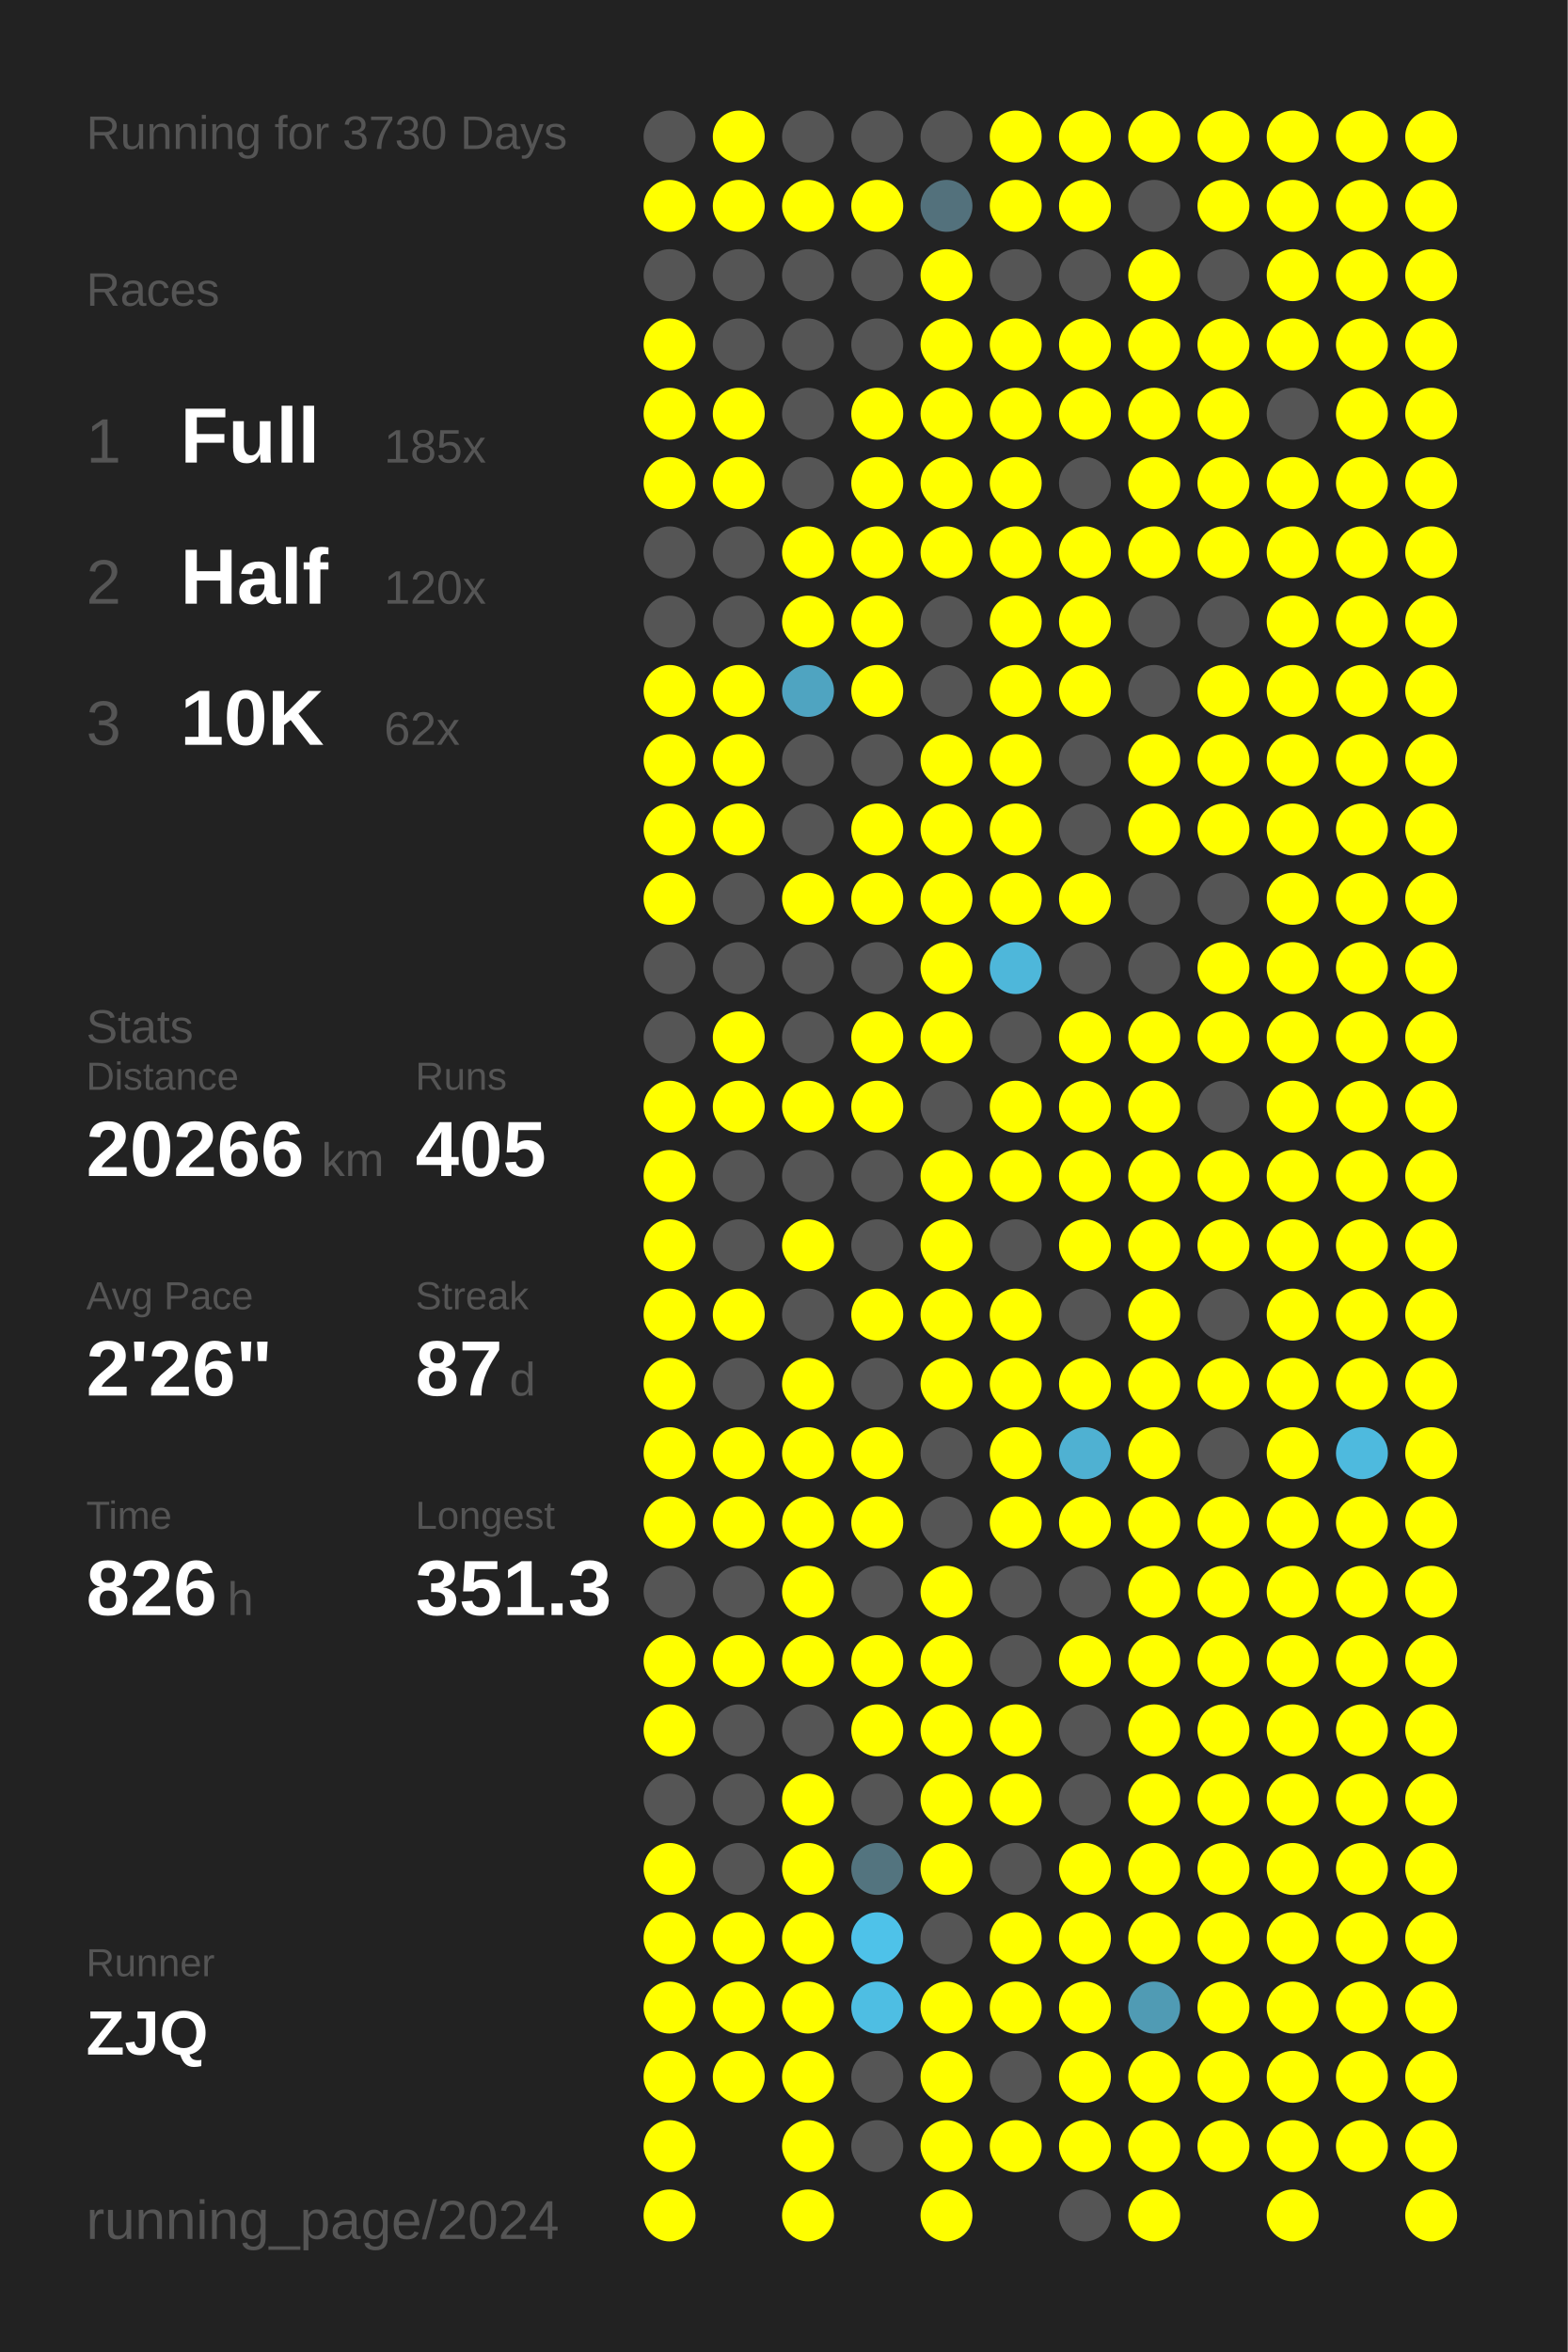
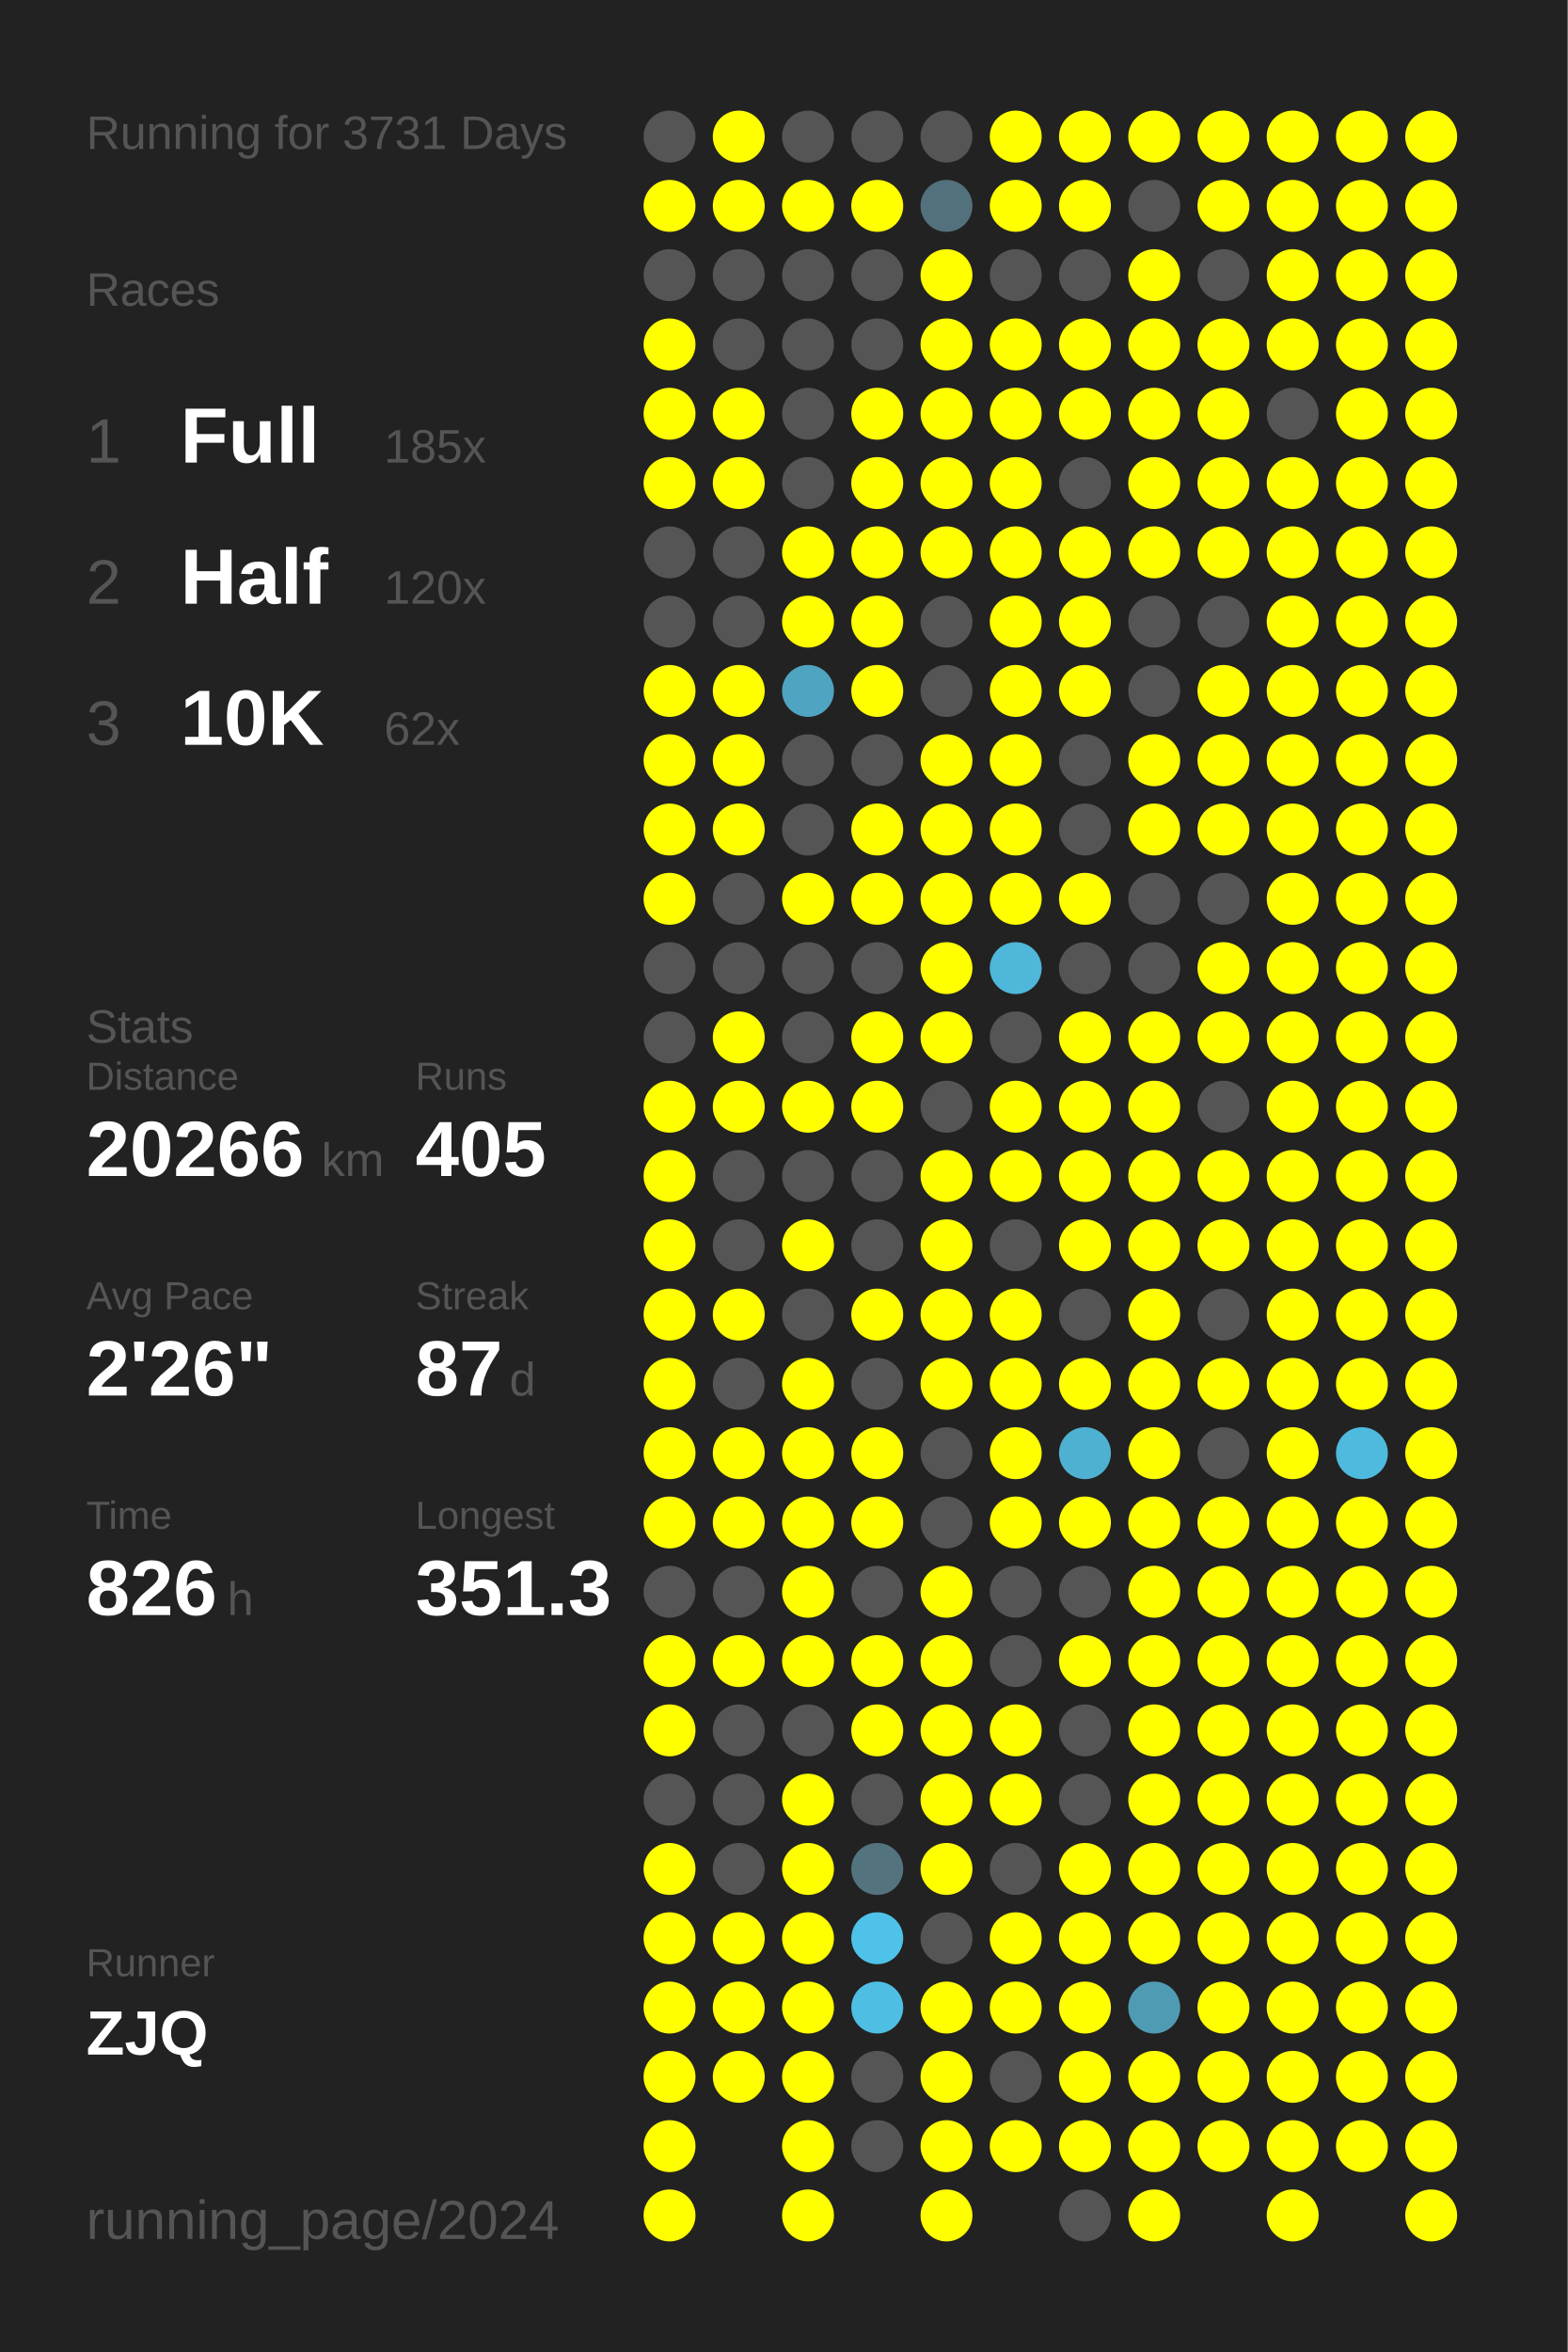
<svg xmlns="http://www.w3.org/2000/svg" baseProfile="full" height="300mm" version="1.1" viewBox="0,0,200,300" width="200mm">
  <defs />
  <rect fill="#222222" height="300" width="200" x="0" y="0" />
-   <text fill="#555555" style="font-size:6px; font-family:Arial;" x="11" y="19">Running for 3730 Days</text>
+   <text fill="#555555" style="font-size:6px; font-family:Arial;" x="11" y="19">Running for 3731 Days</text>
  <text fill="#555555" style="font-size:6px; font-family:Arial;" x="11" y="39">Races</text>
  <text fill="#555555" style="font-size:8px; font-family:Arial;" x="11" y="59">1</text>
  <text fill="#FFFFFF" style="font-size:10px; font-family:Arial; font-weight:bold;" x="23" y="59">Full</text>
  <text fill="#555555" style="font-size:6px; font-family:Arial;" x="49" y="59">185x</text>
  <text fill="#555555" style="font-size:8px; font-family:Arial;" x="11" y="77">2</text>
  <text fill="#FFFFFF" style="font-size:10px; font-family:Arial; font-weight:bold;" x="23" y="77">Half</text>
  <text fill="#555555" style="font-size:6px; font-family:Arial;" x="49" y="77">120x</text>
  <text fill="#555555" style="font-size:8px; font-family:Arial;" x="11" y="95">3</text>
  <text fill="#FFFFFF" style="font-size:10px; font-family:Arial; font-weight:bold;" x="23" y="95">10K</text>
  <text fill="#555555" style="font-size:6px; font-family:Arial;" x="49" y="95">62x</text>
  <text fill="#555555" style="font-size:6px; font-family:Arial;" x="11" y="133">Stats</text>
  <text fill="#555555" style="font-size:5px; font-family:Arial;" x="11" y="139">Distance</text>
  <text fill="#FFFFFF" style="font-size:10px; font-family:Arial; font-weight:bold;" x="11" y="150">20266</text>
  <text fill="#555555" style="font-size:6px; font-family:Arial;" x="41" y="150">km</text>
  <text fill="#555555" style="font-size:5px; font-family:Arial;" x="53" y="139">Runs</text>
  <text fill="#FFFFFF" style="font-size:10px; font-family:Arial; font-weight:bold;" x="53" y="150">405</text>
  <text fill="#555555" style="font-size:5px; font-family:Arial;" x="11" y="167">Avg Pace</text>
  <text fill="#FFFFFF" style="font-size:10px; font-family:Arial; font-weight:bold;" x="11" y="178">2'26"</text>
  <text fill="#555555" style="font-size:5px; font-family:Arial;" x="53" y="167">Streak</text>
  <text fill="#FFFFFF" style="font-size:10px; font-family:Arial; font-weight:bold;" x="53" y="178">87</text>
  <text fill="#555555" style="font-size:6px; font-family:Arial;" x="65" y="178">d</text>
  <text fill="#555555" style="font-size:5px; font-family:Arial;" x="11" y="195">Time</text>
  <text fill="#FFFFFF" style="font-size:10px; font-family:Arial; font-weight:bold;" x="11" y="206">826</text>
  <text fill="#555555" style="font-size:6px; font-family:Arial;" x="29" y="206">h</text>
  <text fill="#555555" style="font-size:5px; font-family:Arial;" x="53" y="195">Longest</text>
  <text fill="#FFFFFF" style="font-size:10px; font-family:Arial; font-weight:bold;" x="53" y="206">351.3</text>
  <text fill="#555555" style="font-size:5px; font-family:Arial;" x="11" y="252.065">Runner</text>
  <text fill="#FFFFFF" style="font-size:8px; font-family:Arial; font-weight:bold;" x="11" y="262.065">ZJQ</text>
  <text fill="#555555" style="font-size:7px; font-family:Arial;" x="11" y="285.581">running_page/2024</text>
  <circle cx="85.417" cy="17.419" fill="#555555" r="3.312" />
  <circle cx="85.417" cy="26.258" fill="#FFFF00" r="3.312" />
  <circle cx="85.417" cy="35.097" fill="#555555" r="3.312" />
  <circle cx="85.417" cy="43.935" fill="#FFFF00" r="3.312" />
  <circle cx="85.417" cy="52.774" fill="#FFFF00" r="3.312" />
  <circle cx="85.417" cy="61.613" fill="#FFFF00" r="3.312" />
  <circle cx="85.417" cy="70.452" fill="#555555" r="3.312" />
  <circle cx="85.417" cy="79.29" fill="#555555" r="3.312" />
  <circle cx="85.417" cy="88.129" fill="#FFFF00" r="3.312" />
  <circle cx="85.417" cy="96.968" fill="#FFFF00" r="3.312" />
  <circle cx="85.417" cy="105.806" fill="#FFFF00" r="3.312" />
  <circle cx="85.417" cy="114.645" fill="#FFFF00" r="3.312" />
  <circle cx="85.417" cy="123.484" fill="#555555" r="3.312" />
  <circle cx="85.417" cy="132.323" fill="#555555" r="3.312" />
  <circle cx="85.417" cy="141.161" fill="#FFFF00" r="3.312" />
  <circle cx="85.417" cy="150" fill="#FFFF00" r="3.312" />
  <circle cx="85.417" cy="158.839" fill="#FFFF00" r="3.312" />
  <circle cx="85.417" cy="167.677" fill="#FFFF00" r="3.312" />
  <circle cx="85.417" cy="176.516" fill="#FFFF00" r="3.312" />
  <circle cx="85.417" cy="185.355" fill="#FFFF00" r="3.312" />
  <circle cx="85.417" cy="194.194" fill="#FFFF00" r="3.312" />
  <circle cx="85.417" cy="203.032" fill="#555555" r="3.312" />
  <circle cx="85.417" cy="211.871" fill="#FFFF00" r="3.312" />
  <circle cx="85.417" cy="220.71" fill="#FFFF00" r="3.312" />
  <circle cx="85.417" cy="229.548" fill="#555555" r="3.312" />
  <circle cx="85.417" cy="238.387" fill="#FFFF00" r="3.312" />
  <circle cx="85.417" cy="247.226" fill="#FFFF00" r="3.312" />
  <circle cx="85.417" cy="256.065" fill="#FFFF00" r="3.312" />
  <circle cx="85.417" cy="264.903" fill="#FFFF00" r="3.312" />
  <circle cx="85.417" cy="273.742" fill="#FFFF00" r="3.312" />
  <circle cx="85.417" cy="282.581" fill="#FFFF00" r="3.312" />
  <circle cx="94.25" cy="17.419" fill="#FFFF00" r="3.312" />
  <circle cx="94.25" cy="26.258" fill="#FFFF00" r="3.312" />
  <circle cx="94.25" cy="35.097" fill="#555555" r="3.312" />
  <circle cx="94.25" cy="43.935" fill="#555555" r="3.312" />
  <circle cx="94.25" cy="52.774" fill="#FFFF00" r="3.312" />
  <circle cx="94.25" cy="61.613" fill="#FFFF00" r="3.312" />
  <circle cx="94.25" cy="70.452" fill="#555555" r="3.312" />
  <circle cx="94.25" cy="79.29" fill="#555555" r="3.312" />
  <circle cx="94.25" cy="88.129" fill="#FFFF00" r="3.312" />
  <circle cx="94.25" cy="96.968" fill="#FFFF00" r="3.312" />
  <circle cx="94.25" cy="105.806" fill="#FFFF00" r="3.312" />
  <circle cx="94.25" cy="114.645" fill="#555555" r="3.312" />
  <circle cx="94.25" cy="123.484" fill="#555555" r="3.312" />
  <circle cx="94.25" cy="132.323" fill="#FFFF00" r="3.312" />
  <circle cx="94.25" cy="141.161" fill="#FFFF00" r="3.312" />
  <circle cx="94.25" cy="150" fill="#555555" r="3.312" />
  <circle cx="94.25" cy="158.839" fill="#555555" r="3.312" />
  <circle cx="94.25" cy="167.677" fill="#FFFF00" r="3.312" />
  <circle cx="94.25" cy="176.516" fill="#555555" r="3.312" />
  <circle cx="94.25" cy="185.355" fill="#FFFF00" r="3.312" />
  <circle cx="94.25" cy="194.194" fill="#FFFF00" r="3.312" />
  <circle cx="94.25" cy="203.032" fill="#555555" r="3.312" />
  <circle cx="94.25" cy="211.871" fill="#FFFF00" r="3.312" />
  <circle cx="94.25" cy="220.71" fill="#555555" r="3.312" />
  <circle cx="94.25" cy="229.548" fill="#555555" r="3.312" />
  <circle cx="94.25" cy="238.387" fill="#555555" r="3.312" />
  <circle cx="94.25" cy="247.226" fill="#FFFF00" r="3.312" />
  <circle cx="94.25" cy="256.065" fill="#FFFF00" r="3.312" />
  <circle cx="94.25" cy="264.903" fill="#FFFF00" r="3.312" />
  <circle cx="103.083" cy="17.419" fill="#555555" r="3.312" />
  <circle cx="103.083" cy="26.258" fill="#FFFF00" r="3.312" />
  <circle cx="103.083" cy="35.097" fill="#555555" r="3.312" />
  <circle cx="103.083" cy="43.935" fill="#555555" r="3.312" />
  <circle cx="103.083" cy="52.774" fill="#555555" r="3.312" />
  <circle cx="103.083" cy="61.613" fill="#555555" r="3.312" />
  <circle cx="103.083" cy="70.452" fill="#FFFF00" r="3.312" />
  <circle cx="103.083" cy="79.29" fill="#FFFF00" r="3.312" />
  <circle cx="103.083" cy="88.129" fill="#4fa4c1" r="3.312" />
  <circle cx="103.083" cy="96.968" fill="#555555" r="3.312" />
  <circle cx="103.083" cy="105.806" fill="#555555" r="3.312" />
  <circle cx="103.083" cy="114.645" fill="#FFFF00" r="3.312" />
  <circle cx="103.083" cy="123.484" fill="#555555" r="3.312" />
  <circle cx="103.083" cy="132.323" fill="#555555" r="3.312" />
  <circle cx="103.083" cy="141.161" fill="#FFFF00" r="3.312" />
  <circle cx="103.083" cy="150" fill="#555555" r="3.312" />
  <circle cx="103.083" cy="158.839" fill="#FFFF00" r="3.312" />
  <circle cx="103.083" cy="167.677" fill="#555555" r="3.312" />
  <circle cx="103.083" cy="176.516" fill="#FFFF00" r="3.312" />
  <circle cx="103.083" cy="185.355" fill="#FFFF00" r="3.312" />
  <circle cx="103.083" cy="194.194" fill="#FFFF00" r="3.312" />
  <circle cx="103.083" cy="203.032" fill="#FFFF00" r="3.312" />
  <circle cx="103.083" cy="211.871" fill="#FFFF00" r="3.312" />
  <circle cx="103.083" cy="220.71" fill="#555555" r="3.312" />
  <circle cx="103.083" cy="229.548" fill="#FFFF00" r="3.312" />
  <circle cx="103.083" cy="238.387" fill="#FFFF00" r="3.312" />
  <circle cx="103.083" cy="247.226" fill="#FFFF00" r="3.312" />
  <circle cx="103.083" cy="256.065" fill="#FFFF00" r="3.312" />
  <circle cx="103.083" cy="264.903" fill="#FFFF00" r="3.312" />
  <circle cx="103.083" cy="273.742" fill="#FFFF00" r="3.312" />
  <circle cx="103.083" cy="282.581" fill="#FFFF00" r="3.312" />
  <circle cx="111.917" cy="17.419" fill="#555555" r="3.312" />
  <circle cx="111.917" cy="26.258" fill="#FFFF00" r="3.312" />
  <circle cx="111.917" cy="35.097" fill="#555555" r="3.312" />
  <circle cx="111.917" cy="43.935" fill="#555555" r="3.312" />
  <circle cx="111.917" cy="52.774" fill="#FFFF00" r="3.312" />
  <circle cx="111.917" cy="61.613" fill="#FFFF00" r="3.312" />
  <circle cx="111.917" cy="70.452" fill="#FFFF00" r="3.312" />
  <circle cx="111.917" cy="79.29" fill="#FFFF00" r="3.312" />
  <circle cx="111.917" cy="88.129" fill="#FFFF00" r="3.312" />
  <circle cx="111.917" cy="96.968" fill="#555555" r="3.312" />
  <circle cx="111.917" cy="105.806" fill="#FFFF00" r="3.312" />
  <circle cx="111.917" cy="114.645" fill="#FFFF00" r="3.312" />
  <circle cx="111.917" cy="123.484" fill="#555555" r="3.312" />
  <circle cx="111.917" cy="132.323" fill="#FFFF00" r="3.312" />
  <circle cx="111.917" cy="141.161" fill="#FFFF00" r="3.312" />
  <circle cx="111.917" cy="150" fill="#555555" r="3.312" />
  <circle cx="111.917" cy="158.839" fill="#555555" r="3.312" />
  <circle cx="111.917" cy="167.677" fill="#FFFF00" r="3.312" />
  <circle cx="111.917" cy="176.516" fill="#555555" r="3.312" />
  <circle cx="111.917" cy="185.355" fill="#FFFF00" r="3.312" />
  <circle cx="111.917" cy="194.194" fill="#FFFF00" r="3.312" />
  <circle cx="111.917" cy="203.032" fill="#555555" r="3.312" />
  <circle cx="111.917" cy="211.871" fill="#FFFF00" r="3.312" />
  <circle cx="111.917" cy="220.71" fill="#FFFF00" r="3.312" />
  <circle cx="111.917" cy="229.548" fill="#555555" r="3.312" />
  <circle cx="111.917" cy="238.387" fill="#53747f" r="3.312" />
  <circle cx="111.917" cy="247.226" fill="#4ec2e9" r="3.312" />
  <circle cx="111.917" cy="256.065" fill="#4ebee3" r="3.312" />
  <circle cx="111.917" cy="264.903" fill="#555555" r="3.312" />
  <circle cx="111.917" cy="273.742" fill="#555555" r="3.312" />
  <circle cx="120.75" cy="17.419" fill="#555555" r="3.312" />
  <circle cx="120.75" cy="26.258" fill="#53717c" r="3.312" />
  <circle cx="120.75" cy="35.097" fill="#FFFF00" r="3.312" />
  <circle cx="120.75" cy="43.935" fill="#FFFF00" r="3.312" />
  <circle cx="120.75" cy="52.774" fill="#FFFF00" r="3.312" />
  <circle cx="120.75" cy="61.613" fill="#FFFF00" r="3.312" />
  <circle cx="120.75" cy="70.452" fill="#FFFF00" r="3.312" />
  <circle cx="120.75" cy="79.29" fill="#555555" r="3.312" />
  <circle cx="120.75" cy="88.129" fill="#555555" r="3.312" />
  <circle cx="120.75" cy="96.968" fill="#FFFF00" r="3.312" />
  <circle cx="120.75" cy="105.806" fill="#FFFF00" r="3.312" />
  <circle cx="120.75" cy="114.645" fill="#FFFF00" r="3.312" />
  <circle cx="120.75" cy="123.484" fill="#FFFF00" r="3.312" />
  <circle cx="120.75" cy="132.323" fill="#FFFF00" r="3.312" />
  <circle cx="120.75" cy="141.161" fill="#555555" r="3.312" />
  <circle cx="120.75" cy="150" fill="#FFFF00" r="3.312" />
  <circle cx="120.75" cy="158.839" fill="#FFFF00" r="3.312" />
  <circle cx="120.75" cy="167.677" fill="#FFFF00" r="3.312" />
  <circle cx="120.75" cy="176.516" fill="#FFFF00" r="3.312" />
  <circle cx="120.75" cy="185.355" fill="#555555" r="3.312" />
  <circle cx="120.75" cy="194.194" fill="#555555" r="3.312" />
  <circle cx="120.75" cy="203.032" fill="#FFFF00" r="3.312" />
  <circle cx="120.75" cy="211.871" fill="#FFFF00" r="3.312" />
  <circle cx="120.75" cy="220.71" fill="#FFFF00" r="3.312" />
  <circle cx="120.75" cy="229.548" fill="#FFFF00" r="3.312" />
  <circle cx="120.75" cy="238.387" fill="#FFFF00" r="3.312" />
  <circle cx="120.75" cy="247.226" fill="#555555" r="3.312" />
  <circle cx="120.75" cy="256.065" fill="#FFFF00" r="3.312" />
  <circle cx="120.75" cy="264.903" fill="#FFFF00" r="3.312" />
  <circle cx="120.75" cy="273.742" fill="#FFFF00" r="3.312" />
  <circle cx="120.75" cy="282.581" fill="#FFFF00" r="3.312" />
  <circle cx="129.583" cy="17.419" fill="#FFFF00" r="3.312" />
  <circle cx="129.583" cy="26.258" fill="#FFFF00" r="3.312" />
  <circle cx="129.583" cy="35.097" fill="#555555" r="3.312" />
  <circle cx="129.583" cy="43.935" fill="#FFFF00" r="3.312" />
  <circle cx="129.583" cy="52.774" fill="#FFFF00" r="3.312" />
  <circle cx="129.583" cy="61.613" fill="#FFFF00" r="3.312" />
  <circle cx="129.583" cy="70.452" fill="#FFFF00" r="3.312" />
  <circle cx="129.583" cy="79.29" fill="#FFFF00" r="3.312" />
  <circle cx="129.583" cy="88.129" fill="#FFFF00" r="3.312" />
  <circle cx="129.583" cy="96.968" fill="#FFFF00" r="3.312" />
  <circle cx="129.583" cy="105.806" fill="#FFFF00" r="3.312" />
  <circle cx="129.583" cy="114.645" fill="#FFFF00" r="3.312" />
  <circle cx="129.583" cy="123.484" fill="#4eb7da" r="3.312" />
  <circle cx="129.583" cy="132.323" fill="#555555" r="3.312" />
  <circle cx="129.583" cy="141.161" fill="#FFFF00" r="3.312" />
  <circle cx="129.583" cy="150" fill="#FFFF00" r="3.312" />
  <circle cx="129.583" cy="158.839" fill="#555555" r="3.312" />
  <circle cx="129.583" cy="167.677" fill="#FFFF00" r="3.312" />
  <circle cx="129.583" cy="176.516" fill="#FFFF00" r="3.312" />
  <circle cx="129.583" cy="185.355" fill="#FFFF00" r="3.312" />
  <circle cx="129.583" cy="194.194" fill="#FFFF00" r="3.312" />
  <circle cx="129.583" cy="203.032" fill="#555555" r="3.312" />
  <circle cx="129.583" cy="211.871" fill="#555555" r="3.312" />
  <circle cx="129.583" cy="220.71" fill="#FFFF00" r="3.312" />
  <circle cx="129.583" cy="229.548" fill="#FFFF00" r="3.312" />
  <circle cx="129.583" cy="238.387" fill="#555555" r="3.312" />
  <circle cx="129.583" cy="247.226" fill="#FFFF00" r="3.312" />
  <circle cx="129.583" cy="256.065" fill="#FFFF00" r="3.312" />
  <circle cx="129.583" cy="264.903" fill="#555555" r="3.312" />
  <circle cx="129.583" cy="273.742" fill="#FFFF00" r="3.312" />
  <circle cx="138.417" cy="17.419" fill="#FFFF00" r="3.312" />
  <circle cx="138.417" cy="26.258" fill="#FFFF00" r="3.312" />
  <circle cx="138.417" cy="35.097" fill="#555555" r="3.312" />
  <circle cx="138.417" cy="43.935" fill="#FFFF00" r="3.312" />
  <circle cx="138.417" cy="52.774" fill="#FFFF00" r="3.312" />
  <circle cx="138.417" cy="61.613" fill="#555555" r="3.312" />
  <circle cx="138.417" cy="70.452" fill="#FFFF00" r="3.312" />
  <circle cx="138.417" cy="79.29" fill="#FFFF00" r="3.312" />
  <circle cx="138.417" cy="88.129" fill="#FFFF00" r="3.312" />
  <circle cx="138.417" cy="96.968" fill="#555555" r="3.312" />
  <circle cx="138.417" cy="105.806" fill="#555555" r="3.312" />
  <circle cx="138.417" cy="114.645" fill="#FFFF00" r="3.312" />
  <circle cx="138.417" cy="123.484" fill="#555555" r="3.312" />
  <circle cx="138.417" cy="132.323" fill="#FFFF00" r="3.312" />
  <circle cx="138.417" cy="141.161" fill="#FFFF00" r="3.312" />
  <circle cx="138.417" cy="150" fill="#FFFF00" r="3.312" />
  <circle cx="138.417" cy="158.839" fill="#FFFF00" r="3.312" />
  <circle cx="138.417" cy="167.677" fill="#555555" r="3.312" />
  <circle cx="138.417" cy="176.516" fill="#FFFF00" r="3.312" />
  <circle cx="138.417" cy="185.355" fill="#4fb1d2" r="3.312" />
  <circle cx="138.417" cy="194.194" fill="#FFFF00" r="3.312" />
  <circle cx="138.417" cy="203.032" fill="#555555" r="3.312" />
  <circle cx="138.417" cy="211.871" fill="#FFFF00" r="3.312" />
  <circle cx="138.417" cy="220.71" fill="#555555" r="3.312" />
  <circle cx="138.417" cy="229.548" fill="#555555" r="3.312" />
  <circle cx="138.417" cy="238.387" fill="#FFFF00" r="3.312" />
  <circle cx="138.417" cy="247.226" fill="#FFFF00" r="3.312" />
  <circle cx="138.417" cy="256.065" fill="#FFFF00" r="3.312" />
  <circle cx="138.417" cy="264.903" fill="#FFFF00" r="3.312" />
  <circle cx="138.417" cy="273.742" fill="#FFFF00" r="3.312" />
  <circle cx="138.417" cy="282.581" fill="#555555" r="3.312" />
  <circle cx="147.25" cy="17.419" fill="#FFFF00" r="3.312" />
  <circle cx="147.25" cy="26.258" fill="#555555" r="3.312" />
  <circle cx="147.25" cy="35.097" fill="#FFFF00" r="3.312" />
  <circle cx="147.25" cy="43.935" fill="#FFFF00" r="3.312" />
  <circle cx="147.25" cy="52.774" fill="#FFFF00" r="3.312" />
  <circle cx="147.25" cy="61.613" fill="#FFFF00" r="3.312" />
  <circle cx="147.25" cy="70.452" fill="#FFFF00" r="3.312" />
  <circle cx="147.25" cy="79.29" fill="#555555" r="3.312" />
  <circle cx="147.25" cy="88.129" fill="#555555" r="3.312" />
  <circle cx="147.25" cy="96.968" fill="#FFFF00" r="3.312" />
  <circle cx="147.25" cy="105.806" fill="#FFFF00" r="3.312" />
  <circle cx="147.25" cy="114.645" fill="#555555" r="3.312" />
  <circle cx="147.25" cy="123.484" fill="#555555" r="3.312" />
  <circle cx="147.25" cy="132.323" fill="#FFFF00" r="3.312" />
  <circle cx="147.25" cy="141.161" fill="#FFFF00" r="3.312" />
  <circle cx="147.25" cy="150" fill="#FFFF00" r="3.312" />
  <circle cx="147.25" cy="158.839" fill="#FFFF00" r="3.312" />
  <circle cx="147.25" cy="167.677" fill="#FFFF00" r="3.312" />
  <circle cx="147.25" cy="176.516" fill="#FFFF00" r="3.312" />
  <circle cx="147.25" cy="185.355" fill="#FFFF00" r="3.312" />
  <circle cx="147.25" cy="194.194" fill="#FFFF00" r="3.312" />
  <circle cx="147.25" cy="203.032" fill="#FFFF00" r="3.312" />
  <circle cx="147.25" cy="211.871" fill="#FFFF00" r="3.312" />
  <circle cx="147.25" cy="220.71" fill="#FFFF00" r="3.312" />
  <circle cx="147.25" cy="229.548" fill="#FFFF00" r="3.312" />
  <circle cx="147.25" cy="238.387" fill="#FFFF00" r="3.312" />
  <circle cx="147.25" cy="247.226" fill="#FFFF00" r="3.312" />
  <circle cx="147.25" cy="256.065" fill="#509bb4" r="3.312" />
  <circle cx="147.25" cy="264.903" fill="#FFFF00" r="3.312" />
  <circle cx="147.25" cy="273.742" fill="#FFFF00" r="3.312" />
  <circle cx="147.25" cy="282.581" fill="#FFFF00" r="3.312" />
  <circle cx="156.083" cy="17.419" fill="#FFFF00" r="3.312" />
  <circle cx="156.083" cy="26.258" fill="#FFFF00" r="3.312" />
  <circle cx="156.083" cy="35.097" fill="#555555" r="3.312" />
  <circle cx="156.083" cy="43.935" fill="#FFFF00" r="3.312" />
  <circle cx="156.083" cy="52.774" fill="#FFFF00" r="3.312" />
  <circle cx="156.083" cy="61.613" fill="#FFFF00" r="3.312" />
  <circle cx="156.083" cy="70.452" fill="#FFFF00" r="3.312" />
  <circle cx="156.083" cy="79.29" fill="#555555" r="3.312" />
  <circle cx="156.083" cy="88.129" fill="#FFFF00" r="3.312" />
  <circle cx="156.083" cy="96.968" fill="#FFFF00" r="3.312" />
  <circle cx="156.083" cy="105.806" fill="#FFFF00" r="3.312" />
  <circle cx="156.083" cy="114.645" fill="#555555" r="3.312" />
  <circle cx="156.083" cy="123.484" fill="#FFFF00" r="3.312" />
  <circle cx="156.083" cy="132.323" fill="#FFFF00" r="3.312" />
  <circle cx="156.083" cy="141.161" fill="#555555" r="3.312" />
  <circle cx="156.083" cy="150" fill="#FFFF00" r="3.312" />
  <circle cx="156.083" cy="158.839" fill="#FFFF00" r="3.312" />
  <circle cx="156.083" cy="167.677" fill="#555555" r="3.312" />
  <circle cx="156.083" cy="176.516" fill="#FFFF00" r="3.312" />
  <circle cx="156.083" cy="185.355" fill="#555555" r="3.312" />
  <circle cx="156.083" cy="194.194" fill="#FFFF00" r="3.312" />
  <circle cx="156.083" cy="203.032" fill="#FFFF00" r="3.312" />
  <circle cx="156.083" cy="211.871" fill="#FFFF00" r="3.312" />
  <circle cx="156.083" cy="220.71" fill="#FFFF00" r="3.312" />
  <circle cx="156.083" cy="229.548" fill="#FFFF00" r="3.312" />
  <circle cx="156.083" cy="238.387" fill="#FFFF00" r="3.312" />
  <circle cx="156.083" cy="247.226" fill="#FFFF00" r="3.312" />
  <circle cx="156.083" cy="256.065" fill="#FFFF00" r="3.312" />
  <circle cx="156.083" cy="264.903" fill="#FFFF00" r="3.312" />
  <circle cx="156.083" cy="273.742" fill="#FFFF00" r="3.312" />
  <circle cx="164.917" cy="17.419" fill="#FFFF00" r="3.312" />
  <circle cx="164.917" cy="26.258" fill="#FFFF00" r="3.312" />
  <circle cx="164.917" cy="35.097" fill="#FFFF00" r="3.312" />
  <circle cx="164.917" cy="43.935" fill="#FFFF00" r="3.312" />
  <circle cx="164.917" cy="52.774" fill="#555555" r="3.312" />
  <circle cx="164.917" cy="61.613" fill="#FFFF00" r="3.312" />
  <circle cx="164.917" cy="70.452" fill="#FFFF00" r="3.312" />
  <circle cx="164.917" cy="79.29" fill="#FFFF00" r="3.312" />
  <circle cx="164.917" cy="88.129" fill="#FFFF00" r="3.312" />
  <circle cx="164.917" cy="96.968" fill="#FFFF00" r="3.312" />
  <circle cx="164.917" cy="105.806" fill="#FFFF00" r="3.312" />
  <circle cx="164.917" cy="114.645" fill="#FFFF00" r="3.312" />
  <circle cx="164.917" cy="123.484" fill="#FFFF00" r="3.312" />
  <circle cx="164.917" cy="132.323" fill="#FFFF00" r="3.312" />
  <circle cx="164.917" cy="141.161" fill="#FFFF00" r="3.312" />
  <circle cx="164.917" cy="150" fill="#FFFF00" r="3.312" />
  <circle cx="164.917" cy="158.839" fill="#FFFF00" r="3.312" />
  <circle cx="164.917" cy="167.677" fill="#FFFF00" r="3.312" />
  <circle cx="164.917" cy="176.516" fill="#FFFF00" r="3.312" />
  <circle cx="164.917" cy="185.355" fill="#FFFF00" r="3.312" />
  <circle cx="164.917" cy="194.194" fill="#FFFF00" r="3.312" />
  <circle cx="164.917" cy="203.032" fill="#FFFF00" r="3.312" />
  <circle cx="164.917" cy="211.871" fill="#FFFF00" r="3.312" />
  <circle cx="164.917" cy="220.71" fill="#FFFF00" r="3.312" />
  <circle cx="164.917" cy="229.548" fill="#FFFF00" r="3.312" />
  <circle cx="164.917" cy="238.387" fill="#FFFF00" r="3.312" />
  <circle cx="164.917" cy="247.226" fill="#FFFF00" r="3.312" />
  <circle cx="164.917" cy="256.065" fill="#FFFF00" r="3.312" />
  <circle cx="164.917" cy="264.903" fill="#FFFF00" r="3.312" />
  <circle cx="164.917" cy="273.742" fill="#FFFF00" r="3.312" />
  <circle cx="164.917" cy="282.581" fill="#FFFF00" r="3.312" />
  <circle cx="173.75" cy="17.419" fill="#FFFF00" r="3.312" />
  <circle cx="173.75" cy="26.258" fill="#FFFF00" r="3.312" />
  <circle cx="173.75" cy="35.097" fill="#FFFF00" r="3.312" />
  <circle cx="173.75" cy="43.935" fill="#FFFF00" r="3.312" />
  <circle cx="173.75" cy="52.774" fill="#FFFF00" r="3.312" />
  <circle cx="173.75" cy="61.613" fill="#FFFF00" r="3.312" />
  <circle cx="173.75" cy="70.452" fill="#FFFF00" r="3.312" />
  <circle cx="173.75" cy="79.29" fill="#FFFF00" r="3.312" />
  <circle cx="173.75" cy="88.129" fill="#FFFF00" r="3.312" />
  <circle cx="173.75" cy="96.968" fill="#FFFF00" r="3.312" />
  <circle cx="173.75" cy="105.806" fill="#FFFF00" r="3.312" />
  <circle cx="173.75" cy="114.645" fill="#FFFF00" r="3.312" />
  <circle cx="173.75" cy="123.484" fill="#FFFF00" r="3.312" />
  <circle cx="173.75" cy="132.323" fill="#FFFF00" r="3.312" />
  <circle cx="173.75" cy="141.161" fill="#FFFF00" r="3.312" />
  <circle cx="173.75" cy="150" fill="#FFFF00" r="3.312" />
  <circle cx="173.75" cy="158.839" fill="#FFFF00" r="3.312" />
  <circle cx="173.75" cy="167.677" fill="#FFFF00" r="3.312" />
  <circle cx="173.75" cy="176.516" fill="#FFFF00" r="3.312" />
  <circle cx="173.75" cy="185.355" fill="#4ebade" r="3.312" />
  <circle cx="173.75" cy="194.194" fill="#FFFF00" r="3.312" />
  <circle cx="173.75" cy="203.032" fill="#FFFF00" r="3.312" />
  <circle cx="173.75" cy="211.871" fill="#FFFF00" r="3.312" />
  <circle cx="173.75" cy="220.71" fill="#FFFF00" r="3.312" />
  <circle cx="173.75" cy="229.548" fill="#FFFF00" r="3.312" />
  <circle cx="173.75" cy="238.387" fill="#FFFF00" r="3.312" />
  <circle cx="173.75" cy="247.226" fill="#FFFF00" r="3.312" />
  <circle cx="173.75" cy="256.065" fill="#FFFF00" r="3.312" />
  <circle cx="173.75" cy="264.903" fill="#FFFF00" r="3.312" />
  <circle cx="173.75" cy="273.742" fill="#FFFF00" r="3.312" />
  <circle cx="182.583" cy="17.419" fill="#FFFF00" r="3.312" />
  <circle cx="182.583" cy="26.258" fill="#FFFF00" r="3.312" />
  <circle cx="182.583" cy="35.097" fill="#FFFF00" r="3.312" />
  <circle cx="182.583" cy="43.935" fill="#FFFF00" r="3.312" />
  <circle cx="182.583" cy="52.774" fill="#FFFF00" r="3.312" />
  <circle cx="182.583" cy="61.613" fill="#FFFF00" r="3.312" />
  <circle cx="182.583" cy="70.452" fill="#FFFF00" r="3.312" />
  <circle cx="182.583" cy="79.29" fill="#FFFF00" r="3.312" />
  <circle cx="182.583" cy="88.129" fill="#FFFF00" r="3.312" />
  <circle cx="182.583" cy="96.968" fill="#FFFF00" r="3.312" />
  <circle cx="182.583" cy="105.806" fill="#FFFF00" r="3.312" />
  <circle cx="182.583" cy="114.645" fill="#FFFF00" r="3.312" />
  <circle cx="182.583" cy="123.484" fill="#FFFF00" r="3.312" />
  <circle cx="182.583" cy="132.323" fill="#FFFF00" r="3.312" />
  <circle cx="182.583" cy="141.161" fill="#FFFF00" r="3.312" />
  <circle cx="182.583" cy="150" fill="#FFFF00" r="3.312" />
  <circle cx="182.583" cy="158.839" fill="#FFFF00" r="3.312" />
  <circle cx="182.583" cy="167.677" fill="#FFFF00" r="3.312" />
  <circle cx="182.583" cy="176.516" fill="#FFFF00" r="3.312" />
  <circle cx="182.583" cy="185.355" fill="#FFFF00" r="3.312" />
  <circle cx="182.583" cy="194.194" fill="#FFFF00" r="3.312" />
  <circle cx="182.583" cy="203.032" fill="#FFFF00" r="3.312" />
  <circle cx="182.583" cy="211.871" fill="#FFFF00" r="3.312" />
  <circle cx="182.583" cy="220.71" fill="#FFFF00" r="3.312" />
  <circle cx="182.583" cy="229.548" fill="#FFFF00" r="3.312" />
  <circle cx="182.583" cy="238.387" fill="#FFFF00" r="3.312" />
  <circle cx="182.583" cy="247.226" fill="#FFFF00" r="3.312" />
  <circle cx="182.583" cy="256.065" fill="#FFFF00" r="3.312" />
  <circle cx="182.583" cy="264.903" fill="#FFFF00" r="3.312" />
  <circle cx="182.583" cy="273.742" fill="#FFFF00" r="3.312" />
  <circle cx="182.583" cy="282.581" fill="#FFFF00" r="3.312" />
</svg>
